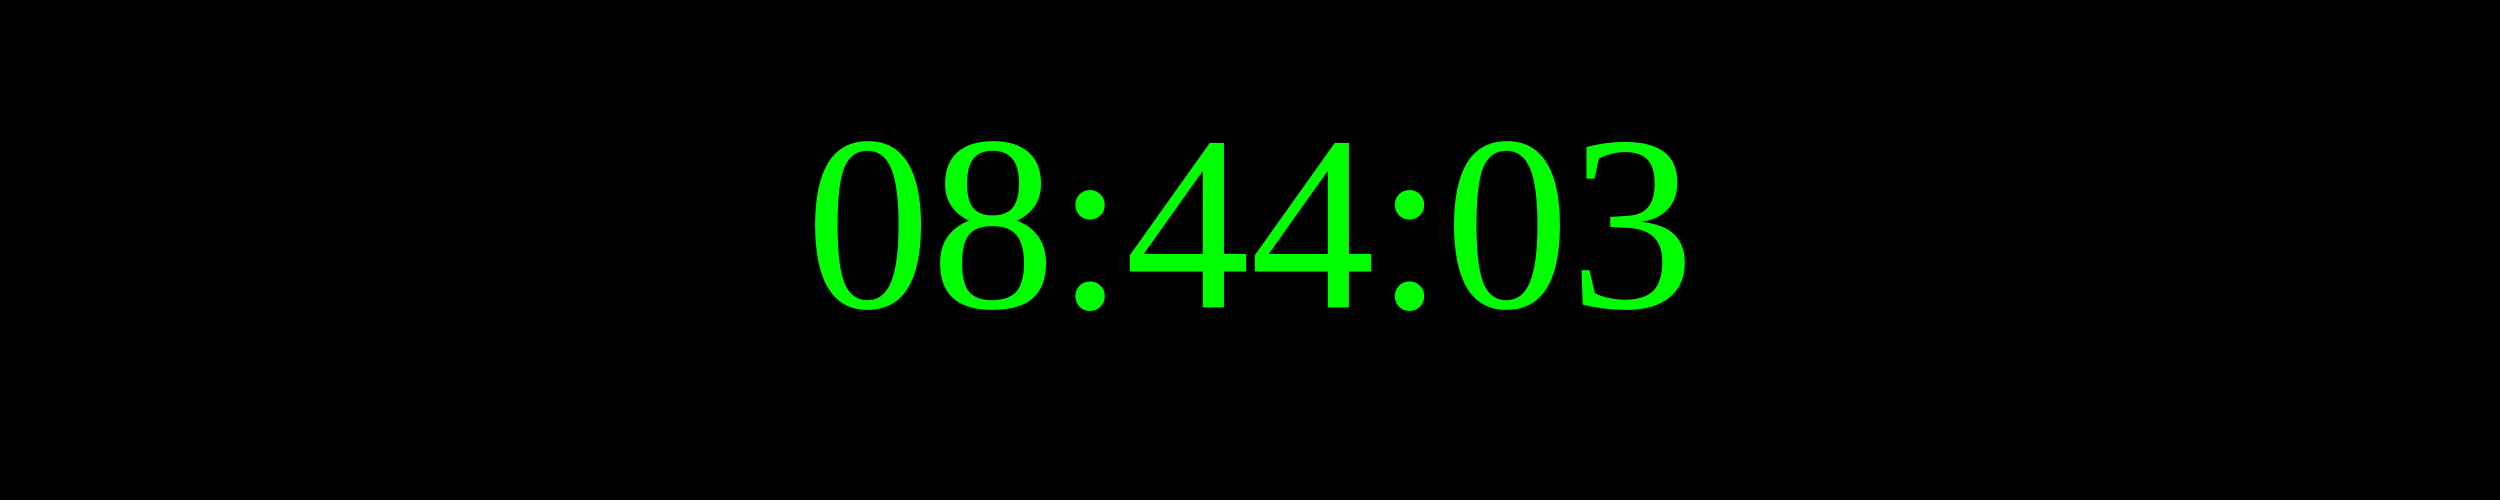
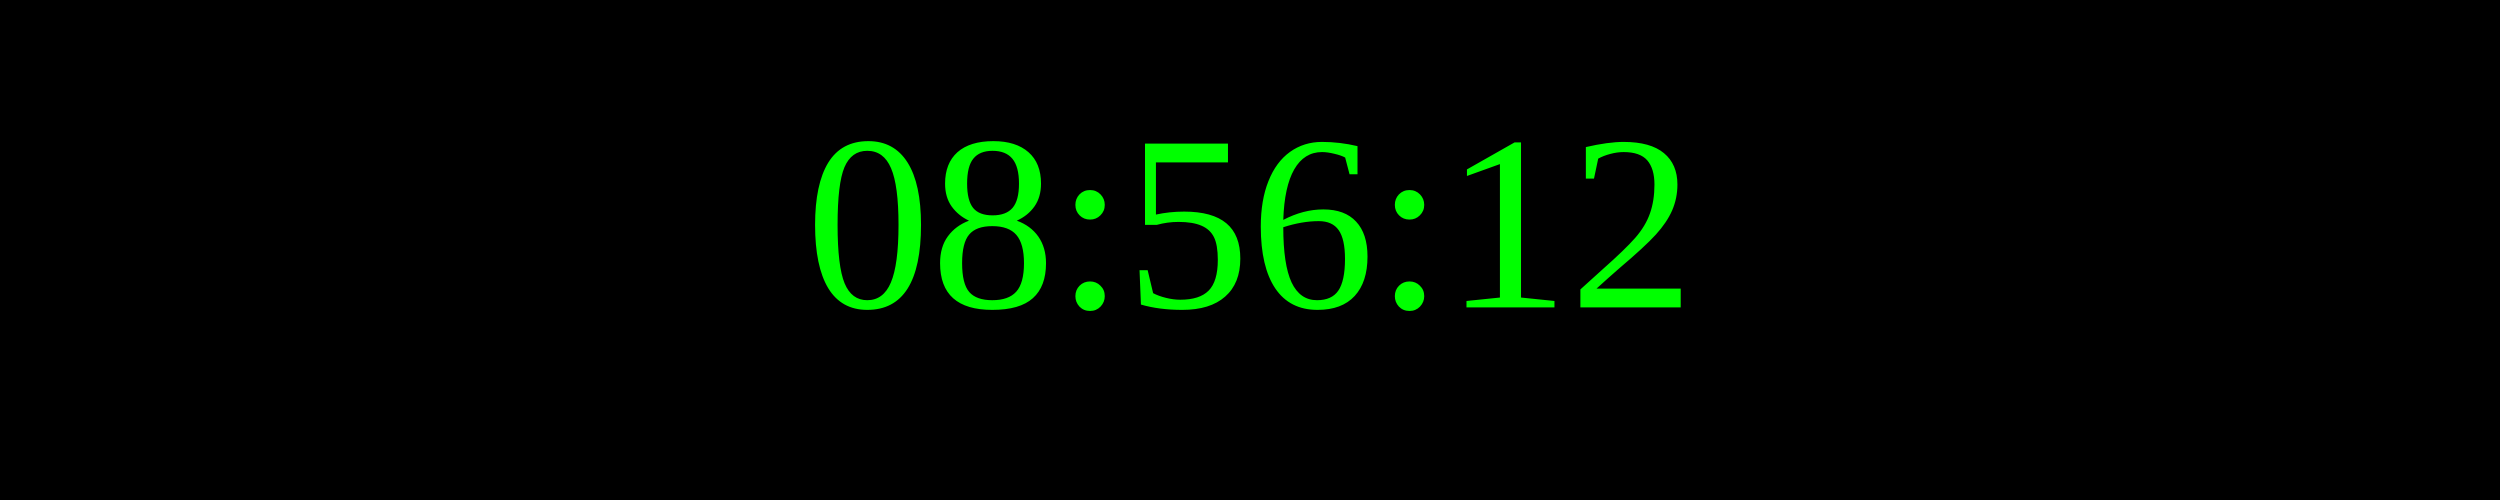
<svg xmlns="http://www.w3.org/2000/svg" width="250" height="50">
  <rect width="100%" height="100%" fill="black" />
  <text x="50%" y="50%" font-size="25" fill="lime" text-anchor="middle" dominant-baseline="middle">
- 08:44:03
+ 08:56:12
</text>
</svg>
